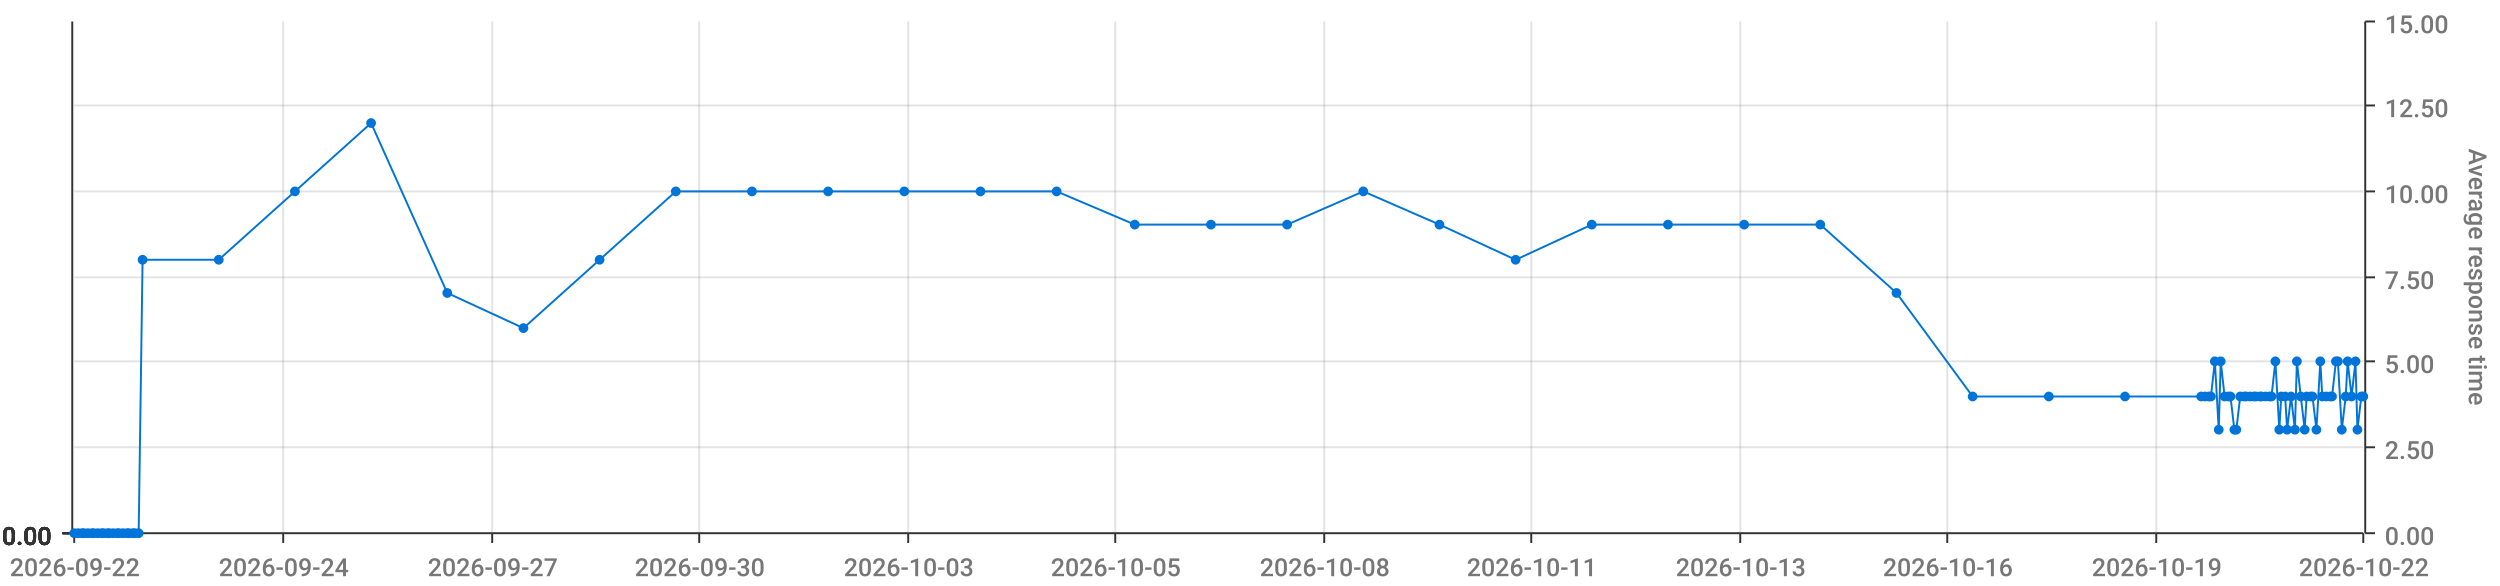
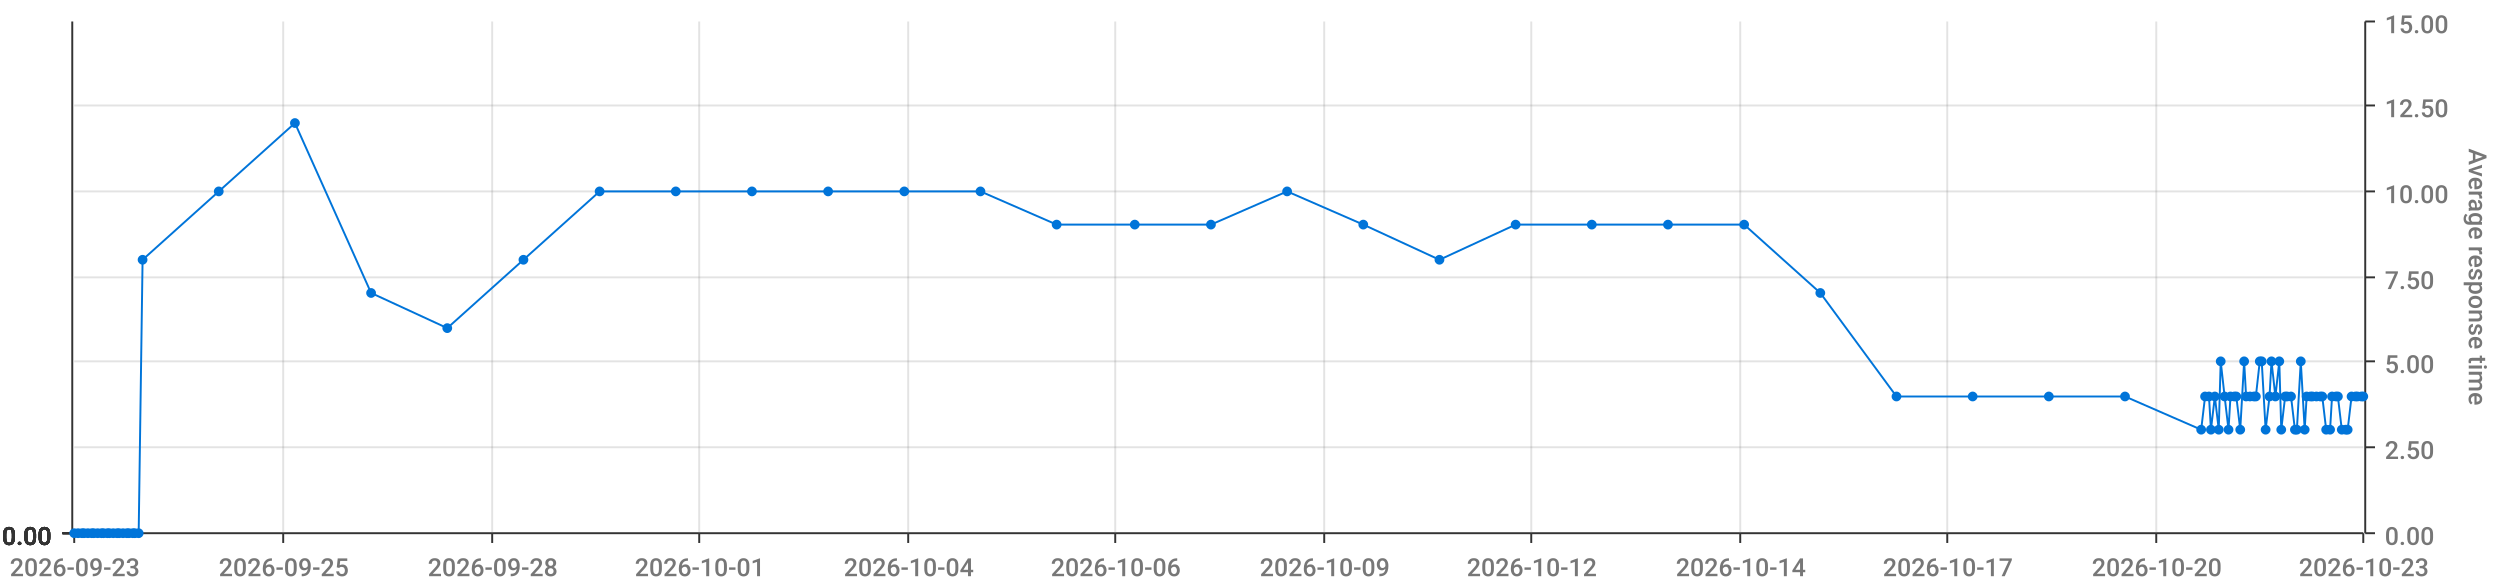
<svg xmlns="http://www.w3.org/2000/svg" viewBox="0 0 1280 300">
  <path d="M 0 0 L 1280 0 L 1280 300 L 0 300 L 0 0" style="stroke-width:0;stroke:rgba(255,255,255,1.0);fill:rgba(255,255,255,0.0)" />
  <path d="M 38 11 L 1210 11 L 1210 273 L 38 273 L 38 11" style="stroke-width:0;stroke:rgba(255,255,255,1.0);fill:rgba(255,255,255,0.0)" />
  <path d="M 38 273 L 1210 273" style="stroke-width:1;stroke:rgba(51,51,51,1.0);fill:rgba(255,255,255,0.0)" />
  <path d="M 38 273 L 38 278" style="stroke-width:1;stroke:rgba(51,51,51,1.0);fill:rgba(255,255,255,0.0)" />
-   <text x="5" y="295" style="stroke-width:0;stroke:none;fill:rgba(119,119,119,1.0);font-size:12.8px;font-family:'Roboto Medium',sans-serif">2026-09-22</text>
+   <text x="5" y="295" style="stroke-width:0;stroke:none;fill:rgba(119,119,119,1.0);font-size:12.8px;font-family:'Roboto Medium',sans-serif">2026-09-23</text>
  <path d="M 145 273 L 145 278" style="stroke-width:1;stroke:rgba(51,51,51,1.0);fill:rgba(255,255,255,0.0)" />
-   <text x="112" y="295" style="stroke-width:0;stroke:none;fill:rgba(119,119,119,1.0);font-size:12.8px;font-family:'Roboto Medium',sans-serif">2026-09-24</text>
+   <text x="112" y="295" style="stroke-width:0;stroke:none;fill:rgba(119,119,119,1.0);font-size:12.8px;font-family:'Roboto Medium',sans-serif">2026-09-25</text>
  <path d="M 252 273 L 252 278" style="stroke-width:1;stroke:rgba(51,51,51,1.0);fill:rgba(255,255,255,0.0)" />
-   <text x="219" y="295" style="stroke-width:0;stroke:none;fill:rgba(119,119,119,1.0);font-size:12.8px;font-family:'Roboto Medium',sans-serif">2026-09-27</text>
+   <text x="219" y="295" style="stroke-width:0;stroke:none;fill:rgba(119,119,119,1.0);font-size:12.8px;font-family:'Roboto Medium',sans-serif">2026-09-28</text>
  <path d="M 358 273 L 358 278" style="stroke-width:1;stroke:rgba(51,51,51,1.0);fill:rgba(255,255,255,0.0)" />
-   <text x="325" y="295" style="stroke-width:0;stroke:none;fill:rgba(119,119,119,1.0);font-size:12.8px;font-family:'Roboto Medium',sans-serif">2026-09-30</text>
+   <text x="325" y="295" style="stroke-width:0;stroke:none;fill:rgba(119,119,119,1.0);font-size:12.8px;font-family:'Roboto Medium',sans-serif">2026-10-01</text>
  <path d="M 465 273 L 465 278" style="stroke-width:1;stroke:rgba(51,51,51,1.0);fill:rgba(255,255,255,0.0)" />
-   <text x="432" y="295" style="stroke-width:0;stroke:none;fill:rgba(119,119,119,1.0);font-size:12.8px;font-family:'Roboto Medium',sans-serif">2026-10-03</text>
+   <text x="432" y="295" style="stroke-width:0;stroke:none;fill:rgba(119,119,119,1.0);font-size:12.8px;font-family:'Roboto Medium',sans-serif">2026-10-04</text>
  <path d="M 571 273 L 571 278" style="stroke-width:1;stroke:rgba(51,51,51,1.0);fill:rgba(255,255,255,0.0)" />
-   <text x="538" y="295" style="stroke-width:0;stroke:none;fill:rgba(119,119,119,1.0);font-size:12.8px;font-family:'Roboto Medium',sans-serif">2026-10-05</text>
+   <text x="538" y="295" style="stroke-width:0;stroke:none;fill:rgba(119,119,119,1.0);font-size:12.8px;font-family:'Roboto Medium',sans-serif">2026-10-06</text>
  <path d="M 678 273 L 678 278" style="stroke-width:1;stroke:rgba(51,51,51,1.0);fill:rgba(255,255,255,0.0)" />
-   <text x="645" y="295" style="stroke-width:0;stroke:none;fill:rgba(119,119,119,1.0);font-size:12.8px;font-family:'Roboto Medium',sans-serif">2026-10-08</text>
+   <text x="645" y="295" style="stroke-width:0;stroke:none;fill:rgba(119,119,119,1.0);font-size:12.8px;font-family:'Roboto Medium',sans-serif">2026-10-09</text>
  <path d="M 784 273 L 784 278" style="stroke-width:1;stroke:rgba(51,51,51,1.0);fill:rgba(255,255,255,0.0)" />
-   <text x="751" y="295" style="stroke-width:0;stroke:none;fill:rgba(119,119,119,1.0);font-size:12.8px;font-family:'Roboto Medium',sans-serif">2026-10-11</text>
+   <text x="751" y="295" style="stroke-width:0;stroke:none;fill:rgba(119,119,119,1.0);font-size:12.8px;font-family:'Roboto Medium',sans-serif">2026-10-12</text>
  <path d="M 891 273 L 891 278" style="stroke-width:1;stroke:rgba(51,51,51,1.0);fill:rgba(255,255,255,0.0)" />
-   <text x="858" y="295" style="stroke-width:0;stroke:none;fill:rgba(119,119,119,1.0);font-size:12.8px;font-family:'Roboto Medium',sans-serif">2026-10-13</text>
+   <text x="858" y="295" style="stroke-width:0;stroke:none;fill:rgba(119,119,119,1.0);font-size:12.8px;font-family:'Roboto Medium',sans-serif">2026-10-14</text>
  <path d="M 997 273 L 997 278" style="stroke-width:1;stroke:rgba(51,51,51,1.0);fill:rgba(255,255,255,0.0)" />
-   <text x="964" y="295" style="stroke-width:0;stroke:none;fill:rgba(119,119,119,1.0);font-size:12.8px;font-family:'Roboto Medium',sans-serif">2026-10-16</text>
+   <text x="964" y="295" style="stroke-width:0;stroke:none;fill:rgba(119,119,119,1.0);font-size:12.8px;font-family:'Roboto Medium',sans-serif">2026-10-17</text>
  <path d="M 1104 273 L 1104 278" style="stroke-width:1;stroke:rgba(51,51,51,1.0);fill:rgba(255,255,255,0.0)" />
-   <text x="1071" y="295" style="stroke-width:0;stroke:none;fill:rgba(119,119,119,1.0);font-size:12.8px;font-family:'Roboto Medium',sans-serif">2026-10-19</text>
+   <text x="1071" y="295" style="stroke-width:0;stroke:none;fill:rgba(119,119,119,1.0);font-size:12.8px;font-family:'Roboto Medium',sans-serif">2026-10-20</text>
  <path d="M 1210 273 L 1210 278" style="stroke-width:1;stroke:rgba(51,51,51,1.0);fill:rgba(255,255,255,0.0)" />
-   <text x="1177" y="295" style="stroke-width:0;stroke:none;fill:rgba(119,119,119,1.0);font-size:12.8px;font-family:'Roboto Medium',sans-serif">2026-10-22</text>
+   <text x="1177" y="295" style="stroke-width:0;stroke:none;fill:rgba(119,119,119,1.0);font-size:12.8px;font-family:'Roboto Medium',sans-serif">2026-10-23</text>
  <path d="M 145 273 L 145 11" style="stroke-width:1;stroke:rgba(119,119,119,0.2);fill:none" />
  <path d="M 252 273 L 252 11" style="stroke-width:1;stroke:rgba(119,119,119,0.2);fill:none" />
  <path d="M 358 273 L 358 11" style="stroke-width:1;stroke:rgba(119,119,119,0.2);fill:none" />
  <path d="M 465 273 L 465 11" style="stroke-width:1;stroke:rgba(119,119,119,0.2);fill:none" />
  <path d="M 571 273 L 571 11" style="stroke-width:1;stroke:rgba(119,119,119,0.2);fill:none" />
  <path d="M 678 273 L 678 11" style="stroke-width:1;stroke:rgba(119,119,119,0.2);fill:none" />
  <path d="M 784 273 L 784 11" style="stroke-width:1;stroke:rgba(119,119,119,0.2);fill:none" />
  <path d="M 891 273 L 891 11" style="stroke-width:1;stroke:rgba(119,119,119,0.2);fill:none" />
  <path d="M 997 273 L 997 11" style="stroke-width:1;stroke:rgba(119,119,119,0.2);fill:none" />
  <path d="M 1104 273 L 1104 11" style="stroke-width:1;stroke:rgba(119,119,119,0.2);fill:none" />
  <path d="M 1211 273 L 1211 11" style="stroke-width:1;stroke:rgba(51,51,51,1.0);fill:rgba(255,255,255,0.0)" />
  <path d="M 1211 273 L 1216 273" style="stroke-width:1;stroke:rgba(51,51,51,1.0);fill:rgba(255,255,255,0.0)" />
  <text x="1221" y="279" style="stroke-width:0;stroke:none;fill:rgba(119,119,119,1.0);font-size:12.8px;font-family:'Roboto Medium',sans-serif">0.00</text>
  <path d="M 1211 229 L 1216 229" style="stroke-width:1;stroke:rgba(51,51,51,1.0);fill:rgba(255,255,255,0.0)" />
  <text x="1221" y="235" style="stroke-width:0;stroke:none;fill:rgba(119,119,119,1.0);font-size:12.8px;font-family:'Roboto Medium',sans-serif">2.50</text>
  <path d="M 1211 185 L 1216 185" style="stroke-width:1;stroke:rgba(51,51,51,1.0);fill:rgba(255,255,255,0.0)" />
  <text x="1221" y="191" style="stroke-width:0;stroke:none;fill:rgba(119,119,119,1.0);font-size:12.8px;font-family:'Roboto Medium',sans-serif">5.00</text>
  <path d="M 1211 142 L 1216 142" style="stroke-width:1;stroke:rgba(51,51,51,1.0);fill:rgba(255,255,255,0.0)" />
  <text x="1221" y="148" style="stroke-width:0;stroke:none;fill:rgba(119,119,119,1.0);font-size:12.8px;font-family:'Roboto Medium',sans-serif">7.50</text>
  <path d="M 1211 98 L 1216 98" style="stroke-width:1;stroke:rgba(51,51,51,1.0);fill:rgba(255,255,255,0.0)" />
  <text x="1221" y="104" style="stroke-width:0;stroke:none;fill:rgba(119,119,119,1.0);font-size:12.8px;font-family:'Roboto Medium',sans-serif">10.00</text>
  <path d="M 1211 54 L 1216 54" style="stroke-width:1;stroke:rgba(51,51,51,1.0);fill:rgba(255,255,255,0.0)" />
  <text x="1221" y="60" style="stroke-width:0;stroke:none;fill:rgba(119,119,119,1.0);font-size:12.8px;font-family:'Roboto Medium',sans-serif">12.50</text>
  <path d="M 1211 11 L 1216 11" style="stroke-width:1;stroke:rgba(51,51,51,1.0);fill:rgba(255,255,255,0.0)" />
  <text x="1221" y="17" style="stroke-width:0;stroke:none;fill:rgba(119,119,119,1.0);font-size:12.8px;font-family:'Roboto Medium',sans-serif">15.00</text>
  <text x="1264" y="76" style="stroke-width:0;stroke:none;fill:rgba(119,119,119,1.0);font-size:12.8px;font-family:'Roboto Medium',sans-serif" transform="rotate(90.00,1264,76)">Average response time</text>
  <path d="M 38 273 L 1210 273" style="stroke-width:0;stroke:rgba(255,255,255,0.0);fill:none" />
  <path d="M 38 229 L 1210 229" style="stroke-width:1;stroke:rgba(119,119,119,0.2);fill:none" />
  <path d="M 38 185 L 1210 185" style="stroke-width:1;stroke:rgba(119,119,119,0.2);fill:none" />
  <path d="M 38 142 L 1210 142" style="stroke-width:1;stroke:rgba(119,119,119,0.2);fill:none" />
  <path d="M 38 98 L 1210 98" style="stroke-width:1;stroke:rgba(119,119,119,0.2);fill:none" />
  <path d="M 38 54 L 1210 54" style="stroke-width:1;stroke:rgba(119,119,119,0.2);fill:none" />
  <path d="M 37 273 L 37 11" style="stroke-width:1;stroke:rgba(51,51,51,1.0);fill:rgba(255,255,255,0.0)" />
  <path d="M 37 273 L 32 273" style="stroke-width:1;stroke:rgba(51,51,51,1.0);fill:rgba(255,255,255,0.0)" />
  <text x="1" y="279" style="stroke-width:0;stroke:none;fill:rgba(51,51,51,1.0);font-size:12.8px;font-family:'Roboto Medium',sans-serif">0.00</text>
  <path d="M 37 273 L 32 273" style="stroke-width:1;stroke:rgba(51,51,51,1.0);fill:rgba(255,255,255,0.0)" />
  <text x="1" y="279" style="stroke-width:0;stroke:none;fill:rgba(51,51,51,1.0);font-size:12.8px;font-family:'Roboto Medium',sans-serif">0.00</text>
  <path d="M 37 273 L 32 273" style="stroke-width:1;stroke:rgba(51,51,51,1.0);fill:rgba(255,255,255,0.0)" />
  <text x="1" y="279" style="stroke-width:0;stroke:none;fill:rgba(51,51,51,1.0);font-size:12.8px;font-family:'Roboto Medium',sans-serif">0.00</text>
  <path d="M 37 273 L 32 273" style="stroke-width:1;stroke:rgba(51,51,51,1.0);fill:rgba(255,255,255,0.0)" />
  <text x="1" y="279" style="stroke-width:0;stroke:none;fill:rgba(51,51,51,1.0);font-size:12.8px;font-family:'Roboto Medium',sans-serif">0.00</text>
  <path d="M 37 273 L 32 273" style="stroke-width:1;stroke:rgba(51,51,51,1.0);fill:rgba(255,255,255,0.0)" />
  <text x="1" y="279" style="stroke-width:0;stroke:none;fill:rgba(51,51,51,1.0);font-size:12.8px;font-family:'Roboto Medium',sans-serif">0.00</text>
  <path d="M 37 273 L 32 273" style="stroke-width:1;stroke:rgba(51,51,51,1.0);fill:rgba(255,255,255,0.0)" />
  <text x="1" y="279" style="stroke-width:0;stroke:none;fill:rgba(51,51,51,1.0);font-size:12.8px;font-family:'Roboto Medium',sans-serif">0.00</text>
  <path d="M 37 273 L 32 273" style="stroke-width:1;stroke:rgba(51,51,51,1.0);fill:rgba(255,255,255,0.0)" />
  <text x="1" y="279" style="stroke-width:0;stroke:none;fill:rgba(51,51,51,1.0);font-size:12.8px;font-family:'Roboto Medium',sans-serif">0.00</text>
  <path d="M 38 273 L 1210 273" style="stroke-width:0;stroke:rgba(255,255,255,0.0);fill:none" />
  <path d="M 38 273 L 1210 273" style="stroke-width:0;stroke:rgba(255,255,255,0.0);fill:none" />
  <path d="M 38 273 L 1210 273" style="stroke-width:0;stroke:rgba(255,255,255,0.0);fill:none" />
  <path d="M 38 273 L 1210 273" style="stroke-width:0;stroke:rgba(255,255,255,0.0);fill:none" />
  <path d="M 38 273 L 1210 273" style="stroke-width:0;stroke:rgba(255,255,255,0.0);fill:none" />
  <path d="M 38 273 L 1210 273" style="stroke-width:0;stroke:rgba(255,255,255,0.0);fill:none" />
-   <path d="M 38 273 L 40 273 L 42 273 L 43 273 L 45 273 L 47 273 L 48 273 L 50 273 L 52 273 L 53 273 L 55 273 L 56 273 L 58 273 L 60 273 L 61 273 L 63 273 L 65 273 L 66 273 L 68 273 L 69 273 L 71 273 L 73 133 L 112 133 L 151 98 L 190 63 L 229 150 L 268 168 L 307 133 L 346 98 L 385 98 L 424 98 L 463 98 L 502 98 L 541 98 L 581 115 L 620 115 L 659 115 L 698 98 L 737 115 L 776 133 L 815 115 L 854 115 L 893 115 L 932 115 L 971 150 L 1010 203 L 1049 203 L 1088 203 L 1127 203 L 1129 203 L 1131 203 L 1132 203 L 1134 185 L 1136 220 L 1137 185 L 1139 203 L 1141 203 L 1142 203 L 1144 220 L 1145 220 L 1147 203 L 1149 203 L 1150 203 L 1152 203 L 1154 203 L 1155 203 L 1157 203 L 1158 203 L 1160 203 L 1162 203 L 1163 203 L 1165 185 L 1167 220 L 1168 203 L 1170 203 L 1171 220 L 1173 203 L 1175 220 L 1176 185 L 1178 203 L 1180 220 L 1181 203 L 1183 203 L 1184 203 L 1186 220 L 1188 185 L 1189 203 L 1191 203 L 1193 203 L 1194 203 L 1196 185 L 1197 185 L 1199 220 L 1201 203 L 1202 185 L 1204 203 L 1206 185 L 1207 220 L 1209 203 L 1210 203" style="stroke-width:1;stroke:rgba(0,116,217,1.0);fill:rgba(255,255,255,0.0)" />
+   <path d="M 38 273 L 40 273 L 42 273 L 43 273 L 45 273 L 47 273 L 48 273 L 50 273 L 52 273 L 53 273 L 55 273 L 56 273 L 58 273 L 60 273 L 61 273 L 63 273 L 65 273 L 66 273 L 68 273 L 69 273 L 71 273 L 73 133 L 112 98 L 151 63 L 190 150 L 229 168 L 268 133 L 307 98 L 346 98 L 385 98 L 424 98 L 463 98 L 502 98 L 541 115 L 581 115 L 620 115 L 659 98 L 698 115 L 737 133 L 776 115 L 815 115 L 854 115 L 893 115 L 932 150 L 971 203 L 1010 203 L 1049 203 L 1088 203 L 1127 220 L 1129 203 L 1131 203 L 1132 220 L 1134 203 L 1136 220 L 1137 185 L 1139 203 L 1141 220 L 1142 203 L 1144 203 L 1145 203 L 1147 220 L 1149 185 L 1150 203 L 1152 203 L 1154 203 L 1155 203 L 1157 185 L 1158 185 L 1160 220 L 1162 203 L 1163 185 L 1165 203 L 1167 185 L 1168 220 L 1170 203 L 1171 203 L 1173 203 L 1175 220 L 1176 220 L 1178 185 L 1180 220 L 1181 203 L 1183 203 L 1184 203 L 1186 203 L 1188 203 L 1189 203 L 1191 220 L 1193 220 L 1194 203 L 1196 203 L 1197 203 L 1199 220 L 1201 220 L 1202 220 L 1204 203 L 1206 203 L 1207 203 L 1209 203 L 1210 203" style="stroke-width:1;stroke:rgba(0,116,217,1.0);fill:rgba(255,255,255,0.0)" />
  <circle cx="38" cy="273" r="2" style="stroke-width:1;stroke:rgba(0,116,217,1.0);fill:rgba(0,116,217,1.0)" />
  <path d="" style="stroke-width:1;stroke:rgba(0,116,217,1.0);fill:rgba(0,116,217,1.0)" />
  <circle cx="40" cy="273" r="2" style="stroke-width:1;stroke:rgba(0,116,217,1.0);fill:rgba(0,116,217,1.0)" />
  <path d="" style="stroke-width:1;stroke:rgba(0,116,217,1.0);fill:rgba(0,116,217,1.0)" />
  <circle cx="42" cy="273" r="2" style="stroke-width:1;stroke:rgba(0,116,217,1.0);fill:rgba(0,116,217,1.0)" />
  <path d="" style="stroke-width:1;stroke:rgba(0,116,217,1.0);fill:rgba(0,116,217,1.0)" />
  <circle cx="43" cy="273" r="2" style="stroke-width:1;stroke:rgba(0,116,217,1.0);fill:rgba(0,116,217,1.0)" />
  <path d="" style="stroke-width:1;stroke:rgba(0,116,217,1.0);fill:rgba(0,116,217,1.0)" />
  <circle cx="45" cy="273" r="2" style="stroke-width:1;stroke:rgba(0,116,217,1.0);fill:rgba(0,116,217,1.0)" />
  <path d="" style="stroke-width:1;stroke:rgba(0,116,217,1.0);fill:rgba(0,116,217,1.0)" />
  <circle cx="47" cy="273" r="2" style="stroke-width:1;stroke:rgba(0,116,217,1.0);fill:rgba(0,116,217,1.0)" />
  <path d="" style="stroke-width:1;stroke:rgba(0,116,217,1.0);fill:rgba(0,116,217,1.0)" />
  <circle cx="48" cy="273" r="2" style="stroke-width:1;stroke:rgba(0,116,217,1.0);fill:rgba(0,116,217,1.0)" />
  <path d="" style="stroke-width:1;stroke:rgba(0,116,217,1.0);fill:rgba(0,116,217,1.0)" />
  <circle cx="50" cy="273" r="2" style="stroke-width:1;stroke:rgba(0,116,217,1.0);fill:rgba(0,116,217,1.0)" />
  <path d="" style="stroke-width:1;stroke:rgba(0,116,217,1.0);fill:rgba(0,116,217,1.0)" />
  <circle cx="52" cy="273" r="2" style="stroke-width:1;stroke:rgba(0,116,217,1.0);fill:rgba(0,116,217,1.0)" />
  <path d="" style="stroke-width:1;stroke:rgba(0,116,217,1.0);fill:rgba(0,116,217,1.0)" />
  <circle cx="53" cy="273" r="2" style="stroke-width:1;stroke:rgba(0,116,217,1.0);fill:rgba(0,116,217,1.0)" />
  <path d="" style="stroke-width:1;stroke:rgba(0,116,217,1.0);fill:rgba(0,116,217,1.0)" />
  <circle cx="55" cy="273" r="2" style="stroke-width:1;stroke:rgba(0,116,217,1.0);fill:rgba(0,116,217,1.0)" />
  <path d="" style="stroke-width:1;stroke:rgba(0,116,217,1.0);fill:rgba(0,116,217,1.0)" />
  <circle cx="56" cy="273" r="2" style="stroke-width:1;stroke:rgba(0,116,217,1.0);fill:rgba(0,116,217,1.0)" />
  <path d="" style="stroke-width:1;stroke:rgba(0,116,217,1.0);fill:rgba(0,116,217,1.0)" />
  <circle cx="58" cy="273" r="2" style="stroke-width:1;stroke:rgba(0,116,217,1.0);fill:rgba(0,116,217,1.0)" />
  <path d="" style="stroke-width:1;stroke:rgba(0,116,217,1.0);fill:rgba(0,116,217,1.0)" />
  <circle cx="60" cy="273" r="2" style="stroke-width:1;stroke:rgba(0,116,217,1.0);fill:rgba(0,116,217,1.0)" />
  <path d="" style="stroke-width:1;stroke:rgba(0,116,217,1.0);fill:rgba(0,116,217,1.0)" />
  <circle cx="61" cy="273" r="2" style="stroke-width:1;stroke:rgba(0,116,217,1.0);fill:rgba(0,116,217,1.0)" />
  <path d="" style="stroke-width:1;stroke:rgba(0,116,217,1.0);fill:rgba(0,116,217,1.0)" />
  <circle cx="63" cy="273" r="2" style="stroke-width:1;stroke:rgba(0,116,217,1.0);fill:rgba(0,116,217,1.0)" />
  <path d="" style="stroke-width:1;stroke:rgba(0,116,217,1.0);fill:rgba(0,116,217,1.0)" />
  <circle cx="65" cy="273" r="2" style="stroke-width:1;stroke:rgba(0,116,217,1.0);fill:rgba(0,116,217,1.0)" />
  <path d="" style="stroke-width:1;stroke:rgba(0,116,217,1.0);fill:rgba(0,116,217,1.0)" />
  <circle cx="66" cy="273" r="2" style="stroke-width:1;stroke:rgba(0,116,217,1.0);fill:rgba(0,116,217,1.0)" />
  <path d="" style="stroke-width:1;stroke:rgba(0,116,217,1.0);fill:rgba(0,116,217,1.0)" />
  <circle cx="68" cy="273" r="2" style="stroke-width:1;stroke:rgba(0,116,217,1.0);fill:rgba(0,116,217,1.0)" />
  <path d="" style="stroke-width:1;stroke:rgba(0,116,217,1.0);fill:rgba(0,116,217,1.0)" />
  <circle cx="69" cy="273" r="2" style="stroke-width:1;stroke:rgba(0,116,217,1.0);fill:rgba(0,116,217,1.0)" />
  <path d="" style="stroke-width:1;stroke:rgba(0,116,217,1.0);fill:rgba(0,116,217,1.0)" />
  <circle cx="71" cy="273" r="2" style="stroke-width:1;stroke:rgba(0,116,217,1.0);fill:rgba(0,116,217,1.0)" />
  <path d="" style="stroke-width:1;stroke:rgba(0,116,217,1.0);fill:rgba(0,116,217,1.0)" />
  <circle cx="73" cy="133" r="2" style="stroke-width:1;stroke:rgba(0,116,217,1.0);fill:rgba(0,116,217,1.0)" />
  <path d="" style="stroke-width:1;stroke:rgba(0,116,217,1.0);fill:rgba(0,116,217,1.0)" />
-   <circle cx="112" cy="133" r="2" style="stroke-width:1;stroke:rgba(0,116,217,1.0);fill:rgba(0,116,217,1.0)" />
-   <path d="" style="stroke-width:1;stroke:rgba(0,116,217,1.0);fill:rgba(0,116,217,1.0)" />
-   <circle cx="151" cy="98" r="2" style="stroke-width:1;stroke:rgba(0,116,217,1.0);fill:rgba(0,116,217,1.0)" />
-   <path d="" style="stroke-width:1;stroke:rgba(0,116,217,1.0);fill:rgba(0,116,217,1.0)" />
-   <circle cx="190" cy="63" r="2" style="stroke-width:1;stroke:rgba(0,116,217,1.0);fill:rgba(0,116,217,1.0)" />
-   <path d="" style="stroke-width:1;stroke:rgba(0,116,217,1.0);fill:rgba(0,116,217,1.0)" />
-   <circle cx="229" cy="150" r="2" style="stroke-width:1;stroke:rgba(0,116,217,1.0);fill:rgba(0,116,217,1.0)" />
-   <path d="" style="stroke-width:1;stroke:rgba(0,116,217,1.0);fill:rgba(0,116,217,1.0)" />
-   <circle cx="268" cy="168" r="2" style="stroke-width:1;stroke:rgba(0,116,217,1.0);fill:rgba(0,116,217,1.0)" />
-   <path d="" style="stroke-width:1;stroke:rgba(0,116,217,1.0);fill:rgba(0,116,217,1.0)" />
-   <circle cx="307" cy="133" r="2" style="stroke-width:1;stroke:rgba(0,116,217,1.0);fill:rgba(0,116,217,1.0)" />
+   <circle cx="112" cy="98" r="2" style="stroke-width:1;stroke:rgba(0,116,217,1.0);fill:rgba(0,116,217,1.0)" />
+   <path d="" style="stroke-width:1;stroke:rgba(0,116,217,1.0);fill:rgba(0,116,217,1.0)" />
+   <circle cx="151" cy="63" r="2" style="stroke-width:1;stroke:rgba(0,116,217,1.0);fill:rgba(0,116,217,1.0)" />
+   <path d="" style="stroke-width:1;stroke:rgba(0,116,217,1.0);fill:rgba(0,116,217,1.0)" />
+   <circle cx="190" cy="150" r="2" style="stroke-width:1;stroke:rgba(0,116,217,1.0);fill:rgba(0,116,217,1.0)" />
+   <path d="" style="stroke-width:1;stroke:rgba(0,116,217,1.0);fill:rgba(0,116,217,1.0)" />
+   <circle cx="229" cy="168" r="2" style="stroke-width:1;stroke:rgba(0,116,217,1.0);fill:rgba(0,116,217,1.0)" />
+   <path d="" style="stroke-width:1;stroke:rgba(0,116,217,1.0);fill:rgba(0,116,217,1.0)" />
+   <circle cx="268" cy="133" r="2" style="stroke-width:1;stroke:rgba(0,116,217,1.0);fill:rgba(0,116,217,1.0)" />
+   <path d="" style="stroke-width:1;stroke:rgba(0,116,217,1.0);fill:rgba(0,116,217,1.0)" />
+   <circle cx="307" cy="98" r="2" style="stroke-width:1;stroke:rgba(0,116,217,1.0);fill:rgba(0,116,217,1.0)" />
  <path d="" style="stroke-width:1;stroke:rgba(0,116,217,1.0);fill:rgba(0,116,217,1.0)" />
  <circle cx="346" cy="98" r="2" style="stroke-width:1;stroke:rgba(0,116,217,1.0);fill:rgba(0,116,217,1.0)" />
  <path d="" style="stroke-width:1;stroke:rgba(0,116,217,1.0);fill:rgba(0,116,217,1.0)" />
  <circle cx="385" cy="98" r="2" style="stroke-width:1;stroke:rgba(0,116,217,1.0);fill:rgba(0,116,217,1.0)" />
  <path d="" style="stroke-width:1;stroke:rgba(0,116,217,1.0);fill:rgba(0,116,217,1.0)" />
  <circle cx="424" cy="98" r="2" style="stroke-width:1;stroke:rgba(0,116,217,1.0);fill:rgba(0,116,217,1.0)" />
  <path d="" style="stroke-width:1;stroke:rgba(0,116,217,1.0);fill:rgba(0,116,217,1.0)" />
  <circle cx="463" cy="98" r="2" style="stroke-width:1;stroke:rgba(0,116,217,1.0);fill:rgba(0,116,217,1.0)" />
  <path d="" style="stroke-width:1;stroke:rgba(0,116,217,1.0);fill:rgba(0,116,217,1.0)" />
  <circle cx="502" cy="98" r="2" style="stroke-width:1;stroke:rgba(0,116,217,1.0);fill:rgba(0,116,217,1.0)" />
  <path d="" style="stroke-width:1;stroke:rgba(0,116,217,1.0);fill:rgba(0,116,217,1.0)" />
-   <circle cx="541" cy="98" r="2" style="stroke-width:1;stroke:rgba(0,116,217,1.0);fill:rgba(0,116,217,1.0)" />
+   <circle cx="541" cy="115" r="2" style="stroke-width:1;stroke:rgba(0,116,217,1.0);fill:rgba(0,116,217,1.0)" />
  <path d="" style="stroke-width:1;stroke:rgba(0,116,217,1.0);fill:rgba(0,116,217,1.0)" />
  <circle cx="581" cy="115" r="2" style="stroke-width:1;stroke:rgba(0,116,217,1.0);fill:rgba(0,116,217,1.0)" />
  <path d="" style="stroke-width:1;stroke:rgba(0,116,217,1.0);fill:rgba(0,116,217,1.0)" />
  <circle cx="620" cy="115" r="2" style="stroke-width:1;stroke:rgba(0,116,217,1.0);fill:rgba(0,116,217,1.0)" />
  <path d="" style="stroke-width:1;stroke:rgba(0,116,217,1.0);fill:rgba(0,116,217,1.0)" />
-   <circle cx="659" cy="115" r="2" style="stroke-width:1;stroke:rgba(0,116,217,1.0);fill:rgba(0,116,217,1.0)" />
-   <path d="" style="stroke-width:1;stroke:rgba(0,116,217,1.0);fill:rgba(0,116,217,1.0)" />
-   <circle cx="698" cy="98" r="2" style="stroke-width:1;stroke:rgba(0,116,217,1.0);fill:rgba(0,116,217,1.0)" />
-   <path d="" style="stroke-width:1;stroke:rgba(0,116,217,1.0);fill:rgba(0,116,217,1.0)" />
-   <circle cx="737" cy="115" r="2" style="stroke-width:1;stroke:rgba(0,116,217,1.0);fill:rgba(0,116,217,1.0)" />
-   <path d="" style="stroke-width:1;stroke:rgba(0,116,217,1.0);fill:rgba(0,116,217,1.0)" />
-   <circle cx="776" cy="133" r="2" style="stroke-width:1;stroke:rgba(0,116,217,1.0);fill:rgba(0,116,217,1.0)" />
+   <circle cx="659" cy="98" r="2" style="stroke-width:1;stroke:rgba(0,116,217,1.0);fill:rgba(0,116,217,1.0)" />
+   <path d="" style="stroke-width:1;stroke:rgba(0,116,217,1.0);fill:rgba(0,116,217,1.0)" />
+   <circle cx="698" cy="115" r="2" style="stroke-width:1;stroke:rgba(0,116,217,1.0);fill:rgba(0,116,217,1.0)" />
+   <path d="" style="stroke-width:1;stroke:rgba(0,116,217,1.0);fill:rgba(0,116,217,1.0)" />
+   <circle cx="737" cy="133" r="2" style="stroke-width:1;stroke:rgba(0,116,217,1.0);fill:rgba(0,116,217,1.0)" />
+   <path d="" style="stroke-width:1;stroke:rgba(0,116,217,1.0);fill:rgba(0,116,217,1.0)" />
+   <circle cx="776" cy="115" r="2" style="stroke-width:1;stroke:rgba(0,116,217,1.0);fill:rgba(0,116,217,1.0)" />
  <path d="" style="stroke-width:1;stroke:rgba(0,116,217,1.0);fill:rgba(0,116,217,1.0)" />
  <circle cx="815" cy="115" r="2" style="stroke-width:1;stroke:rgba(0,116,217,1.0);fill:rgba(0,116,217,1.0)" />
  <path d="" style="stroke-width:1;stroke:rgba(0,116,217,1.0);fill:rgba(0,116,217,1.0)" />
  <circle cx="854" cy="115" r="2" style="stroke-width:1;stroke:rgba(0,116,217,1.0);fill:rgba(0,116,217,1.0)" />
  <path d="" style="stroke-width:1;stroke:rgba(0,116,217,1.0);fill:rgba(0,116,217,1.0)" />
  <circle cx="893" cy="115" r="2" style="stroke-width:1;stroke:rgba(0,116,217,1.0);fill:rgba(0,116,217,1.0)" />
  <path d="" style="stroke-width:1;stroke:rgba(0,116,217,1.0);fill:rgba(0,116,217,1.0)" />
-   <circle cx="932" cy="115" r="2" style="stroke-width:1;stroke:rgba(0,116,217,1.0);fill:rgba(0,116,217,1.0)" />
-   <path d="" style="stroke-width:1;stroke:rgba(0,116,217,1.0);fill:rgba(0,116,217,1.0)" />
-   <circle cx="971" cy="150" r="2" style="stroke-width:1;stroke:rgba(0,116,217,1.0);fill:rgba(0,116,217,1.0)" />
+   <circle cx="932" cy="150" r="2" style="stroke-width:1;stroke:rgba(0,116,217,1.0);fill:rgba(0,116,217,1.0)" />
+   <path d="" style="stroke-width:1;stroke:rgba(0,116,217,1.0);fill:rgba(0,116,217,1.0)" />
+   <circle cx="971" cy="203" r="2" style="stroke-width:1;stroke:rgba(0,116,217,1.0);fill:rgba(0,116,217,1.0)" />
  <path d="" style="stroke-width:1;stroke:rgba(0,116,217,1.0);fill:rgba(0,116,217,1.0)" />
  <circle cx="1010" cy="203" r="2" style="stroke-width:1;stroke:rgba(0,116,217,1.0);fill:rgba(0,116,217,1.0)" />
  <path d="" style="stroke-width:1;stroke:rgba(0,116,217,1.0);fill:rgba(0,116,217,1.0)" />
  <circle cx="1049" cy="203" r="2" style="stroke-width:1;stroke:rgba(0,116,217,1.0);fill:rgba(0,116,217,1.0)" />
  <path d="" style="stroke-width:1;stroke:rgba(0,116,217,1.0);fill:rgba(0,116,217,1.0)" />
  <circle cx="1088" cy="203" r="2" style="stroke-width:1;stroke:rgba(0,116,217,1.0);fill:rgba(0,116,217,1.0)" />
  <path d="" style="stroke-width:1;stroke:rgba(0,116,217,1.0);fill:rgba(0,116,217,1.0)" />
-   <circle cx="1127" cy="203" r="2" style="stroke-width:1;stroke:rgba(0,116,217,1.0);fill:rgba(0,116,217,1.0)" />
+   <circle cx="1127" cy="220" r="2" style="stroke-width:1;stroke:rgba(0,116,217,1.0);fill:rgba(0,116,217,1.0)" />
  <path d="" style="stroke-width:1;stroke:rgba(0,116,217,1.0);fill:rgba(0,116,217,1.0)" />
  <circle cx="1129" cy="203" r="2" style="stroke-width:1;stroke:rgba(0,116,217,1.0);fill:rgba(0,116,217,1.0)" />
  <path d="" style="stroke-width:1;stroke:rgba(0,116,217,1.0);fill:rgba(0,116,217,1.0)" />
  <circle cx="1131" cy="203" r="2" style="stroke-width:1;stroke:rgba(0,116,217,1.0);fill:rgba(0,116,217,1.0)" />
  <path d="" style="stroke-width:1;stroke:rgba(0,116,217,1.0);fill:rgba(0,116,217,1.0)" />
-   <circle cx="1132" cy="203" r="2" style="stroke-width:1;stroke:rgba(0,116,217,1.0);fill:rgba(0,116,217,1.0)" />
-   <path d="" style="stroke-width:1;stroke:rgba(0,116,217,1.0);fill:rgba(0,116,217,1.0)" />
-   <circle cx="1134" cy="185" r="2" style="stroke-width:1;stroke:rgba(0,116,217,1.0);fill:rgba(0,116,217,1.0)" />
+   <circle cx="1132" cy="220" r="2" style="stroke-width:1;stroke:rgba(0,116,217,1.0);fill:rgba(0,116,217,1.0)" />
+   <path d="" style="stroke-width:1;stroke:rgba(0,116,217,1.0);fill:rgba(0,116,217,1.0)" />
+   <circle cx="1134" cy="203" r="2" style="stroke-width:1;stroke:rgba(0,116,217,1.0);fill:rgba(0,116,217,1.0)" />
  <path d="" style="stroke-width:1;stroke:rgba(0,116,217,1.0);fill:rgba(0,116,217,1.0)" />
  <circle cx="1136" cy="220" r="2" style="stroke-width:1;stroke:rgba(0,116,217,1.0);fill:rgba(0,116,217,1.0)" />
  <path d="" style="stroke-width:1;stroke:rgba(0,116,217,1.0);fill:rgba(0,116,217,1.0)" />
  <circle cx="1137" cy="185" r="2" style="stroke-width:1;stroke:rgba(0,116,217,1.0);fill:rgba(0,116,217,1.0)" />
  <path d="" style="stroke-width:1;stroke:rgba(0,116,217,1.0);fill:rgba(0,116,217,1.0)" />
  <circle cx="1139" cy="203" r="2" style="stroke-width:1;stroke:rgba(0,116,217,1.0);fill:rgba(0,116,217,1.0)" />
  <path d="" style="stroke-width:1;stroke:rgba(0,116,217,1.0);fill:rgba(0,116,217,1.0)" />
-   <circle cx="1141" cy="203" r="2" style="stroke-width:1;stroke:rgba(0,116,217,1.0);fill:rgba(0,116,217,1.0)" />
+   <circle cx="1141" cy="220" r="2" style="stroke-width:1;stroke:rgba(0,116,217,1.0);fill:rgba(0,116,217,1.0)" />
  <path d="" style="stroke-width:1;stroke:rgba(0,116,217,1.0);fill:rgba(0,116,217,1.0)" />
  <circle cx="1142" cy="203" r="2" style="stroke-width:1;stroke:rgba(0,116,217,1.0);fill:rgba(0,116,217,1.0)" />
  <path d="" style="stroke-width:1;stroke:rgba(0,116,217,1.0);fill:rgba(0,116,217,1.0)" />
-   <circle cx="1144" cy="220" r="2" style="stroke-width:1;stroke:rgba(0,116,217,1.0);fill:rgba(0,116,217,1.0)" />
-   <path d="" style="stroke-width:1;stroke:rgba(0,116,217,1.0);fill:rgba(0,116,217,1.0)" />
-   <circle cx="1145" cy="220" r="2" style="stroke-width:1;stroke:rgba(0,116,217,1.0);fill:rgba(0,116,217,1.0)" />
-   <path d="" style="stroke-width:1;stroke:rgba(0,116,217,1.0);fill:rgba(0,116,217,1.0)" />
-   <circle cx="1147" cy="203" r="2" style="stroke-width:1;stroke:rgba(0,116,217,1.0);fill:rgba(0,116,217,1.0)" />
-   <path d="" style="stroke-width:1;stroke:rgba(0,116,217,1.0);fill:rgba(0,116,217,1.0)" />
-   <circle cx="1149" cy="203" r="2" style="stroke-width:1;stroke:rgba(0,116,217,1.0);fill:rgba(0,116,217,1.0)" />
+   <circle cx="1144" cy="203" r="2" style="stroke-width:1;stroke:rgba(0,116,217,1.0);fill:rgba(0,116,217,1.0)" />
+   <path d="" style="stroke-width:1;stroke:rgba(0,116,217,1.0);fill:rgba(0,116,217,1.0)" />
+   <circle cx="1145" cy="203" r="2" style="stroke-width:1;stroke:rgba(0,116,217,1.0);fill:rgba(0,116,217,1.0)" />
+   <path d="" style="stroke-width:1;stroke:rgba(0,116,217,1.0);fill:rgba(0,116,217,1.0)" />
+   <circle cx="1147" cy="220" r="2" style="stroke-width:1;stroke:rgba(0,116,217,1.0);fill:rgba(0,116,217,1.0)" />
+   <path d="" style="stroke-width:1;stroke:rgba(0,116,217,1.0);fill:rgba(0,116,217,1.0)" />
+   <circle cx="1149" cy="185" r="2" style="stroke-width:1;stroke:rgba(0,116,217,1.0);fill:rgba(0,116,217,1.0)" />
  <path d="" style="stroke-width:1;stroke:rgba(0,116,217,1.0);fill:rgba(0,116,217,1.0)" />
  <circle cx="1150" cy="203" r="2" style="stroke-width:1;stroke:rgba(0,116,217,1.0);fill:rgba(0,116,217,1.0)" />
  <path d="" style="stroke-width:1;stroke:rgba(0,116,217,1.0);fill:rgba(0,116,217,1.0)" />
  <circle cx="1152" cy="203" r="2" style="stroke-width:1;stroke:rgba(0,116,217,1.0);fill:rgba(0,116,217,1.0)" />
  <path d="" style="stroke-width:1;stroke:rgba(0,116,217,1.0);fill:rgba(0,116,217,1.0)" />
  <circle cx="1154" cy="203" r="2" style="stroke-width:1;stroke:rgba(0,116,217,1.0);fill:rgba(0,116,217,1.0)" />
  <path d="" style="stroke-width:1;stroke:rgba(0,116,217,1.0);fill:rgba(0,116,217,1.0)" />
  <circle cx="1155" cy="203" r="2" style="stroke-width:1;stroke:rgba(0,116,217,1.0);fill:rgba(0,116,217,1.0)" />
  <path d="" style="stroke-width:1;stroke:rgba(0,116,217,1.0);fill:rgba(0,116,217,1.0)" />
-   <circle cx="1157" cy="203" r="2" style="stroke-width:1;stroke:rgba(0,116,217,1.0);fill:rgba(0,116,217,1.0)" />
-   <path d="" style="stroke-width:1;stroke:rgba(0,116,217,1.0);fill:rgba(0,116,217,1.0)" />
-   <circle cx="1158" cy="203" r="2" style="stroke-width:1;stroke:rgba(0,116,217,1.0);fill:rgba(0,116,217,1.0)" />
-   <path d="" style="stroke-width:1;stroke:rgba(0,116,217,1.0);fill:rgba(0,116,217,1.0)" />
-   <circle cx="1160" cy="203" r="2" style="stroke-width:1;stroke:rgba(0,116,217,1.0);fill:rgba(0,116,217,1.0)" />
+   <circle cx="1157" cy="185" r="2" style="stroke-width:1;stroke:rgba(0,116,217,1.0);fill:rgba(0,116,217,1.0)" />
+   <path d="" style="stroke-width:1;stroke:rgba(0,116,217,1.0);fill:rgba(0,116,217,1.0)" />
+   <circle cx="1158" cy="185" r="2" style="stroke-width:1;stroke:rgba(0,116,217,1.0);fill:rgba(0,116,217,1.0)" />
+   <path d="" style="stroke-width:1;stroke:rgba(0,116,217,1.0);fill:rgba(0,116,217,1.0)" />
+   <circle cx="1160" cy="220" r="2" style="stroke-width:1;stroke:rgba(0,116,217,1.0);fill:rgba(0,116,217,1.0)" />
  <path d="" style="stroke-width:1;stroke:rgba(0,116,217,1.0);fill:rgba(0,116,217,1.0)" />
  <circle cx="1162" cy="203" r="2" style="stroke-width:1;stroke:rgba(0,116,217,1.0);fill:rgba(0,116,217,1.0)" />
  <path d="" style="stroke-width:1;stroke:rgba(0,116,217,1.0);fill:rgba(0,116,217,1.0)" />
-   <circle cx="1163" cy="203" r="2" style="stroke-width:1;stroke:rgba(0,116,217,1.0);fill:rgba(0,116,217,1.0)" />
-   <path d="" style="stroke-width:1;stroke:rgba(0,116,217,1.0);fill:rgba(0,116,217,1.0)" />
-   <circle cx="1165" cy="185" r="2" style="stroke-width:1;stroke:rgba(0,116,217,1.0);fill:rgba(0,116,217,1.0)" />
-   <path d="" style="stroke-width:1;stroke:rgba(0,116,217,1.0);fill:rgba(0,116,217,1.0)" />
-   <circle cx="1167" cy="220" r="2" style="stroke-width:1;stroke:rgba(0,116,217,1.0);fill:rgba(0,116,217,1.0)" />
-   <path d="" style="stroke-width:1;stroke:rgba(0,116,217,1.0);fill:rgba(0,116,217,1.0)" />
-   <circle cx="1168" cy="203" r="2" style="stroke-width:1;stroke:rgba(0,116,217,1.0);fill:rgba(0,116,217,1.0)" />
+   <circle cx="1163" cy="185" r="2" style="stroke-width:1;stroke:rgba(0,116,217,1.0);fill:rgba(0,116,217,1.0)" />
+   <path d="" style="stroke-width:1;stroke:rgba(0,116,217,1.0);fill:rgba(0,116,217,1.0)" />
+   <circle cx="1165" cy="203" r="2" style="stroke-width:1;stroke:rgba(0,116,217,1.0);fill:rgba(0,116,217,1.0)" />
+   <path d="" style="stroke-width:1;stroke:rgba(0,116,217,1.0);fill:rgba(0,116,217,1.0)" />
+   <circle cx="1167" cy="185" r="2" style="stroke-width:1;stroke:rgba(0,116,217,1.0);fill:rgba(0,116,217,1.0)" />
+   <path d="" style="stroke-width:1;stroke:rgba(0,116,217,1.0);fill:rgba(0,116,217,1.0)" />
+   <circle cx="1168" cy="220" r="2" style="stroke-width:1;stroke:rgba(0,116,217,1.0);fill:rgba(0,116,217,1.0)" />
  <path d="" style="stroke-width:1;stroke:rgba(0,116,217,1.0);fill:rgba(0,116,217,1.0)" />
  <circle cx="1170" cy="203" r="2" style="stroke-width:1;stroke:rgba(0,116,217,1.0);fill:rgba(0,116,217,1.0)" />
  <path d="" style="stroke-width:1;stroke:rgba(0,116,217,1.0);fill:rgba(0,116,217,1.0)" />
-   <circle cx="1171" cy="220" r="2" style="stroke-width:1;stroke:rgba(0,116,217,1.0);fill:rgba(0,116,217,1.0)" />
+   <circle cx="1171" cy="203" r="2" style="stroke-width:1;stroke:rgba(0,116,217,1.0);fill:rgba(0,116,217,1.0)" />
  <path d="" style="stroke-width:1;stroke:rgba(0,116,217,1.0);fill:rgba(0,116,217,1.0)" />
  <circle cx="1173" cy="203" r="2" style="stroke-width:1;stroke:rgba(0,116,217,1.0);fill:rgba(0,116,217,1.0)" />
  <path d="" style="stroke-width:1;stroke:rgba(0,116,217,1.0);fill:rgba(0,116,217,1.0)" />
  <circle cx="1175" cy="220" r="2" style="stroke-width:1;stroke:rgba(0,116,217,1.0);fill:rgba(0,116,217,1.0)" />
  <path d="" style="stroke-width:1;stroke:rgba(0,116,217,1.0);fill:rgba(0,116,217,1.0)" />
-   <circle cx="1176" cy="185" r="2" style="stroke-width:1;stroke:rgba(0,116,217,1.0);fill:rgba(0,116,217,1.0)" />
-   <path d="" style="stroke-width:1;stroke:rgba(0,116,217,1.0);fill:rgba(0,116,217,1.0)" />
-   <circle cx="1178" cy="203" r="2" style="stroke-width:1;stroke:rgba(0,116,217,1.0);fill:rgba(0,116,217,1.0)" />
+   <circle cx="1176" cy="220" r="2" style="stroke-width:1;stroke:rgba(0,116,217,1.0);fill:rgba(0,116,217,1.0)" />
+   <path d="" style="stroke-width:1;stroke:rgba(0,116,217,1.0);fill:rgba(0,116,217,1.0)" />
+   <circle cx="1178" cy="185" r="2" style="stroke-width:1;stroke:rgba(0,116,217,1.0);fill:rgba(0,116,217,1.0)" />
  <path d="" style="stroke-width:1;stroke:rgba(0,116,217,1.0);fill:rgba(0,116,217,1.0)" />
  <circle cx="1180" cy="220" r="2" style="stroke-width:1;stroke:rgba(0,116,217,1.0);fill:rgba(0,116,217,1.0)" />
  <path d="" style="stroke-width:1;stroke:rgba(0,116,217,1.0);fill:rgba(0,116,217,1.0)" />
  <circle cx="1181" cy="203" r="2" style="stroke-width:1;stroke:rgba(0,116,217,1.0);fill:rgba(0,116,217,1.0)" />
  <path d="" style="stroke-width:1;stroke:rgba(0,116,217,1.0);fill:rgba(0,116,217,1.0)" />
  <circle cx="1183" cy="203" r="2" style="stroke-width:1;stroke:rgba(0,116,217,1.0);fill:rgba(0,116,217,1.0)" />
  <path d="" style="stroke-width:1;stroke:rgba(0,116,217,1.0);fill:rgba(0,116,217,1.0)" />
  <circle cx="1184" cy="203" r="2" style="stroke-width:1;stroke:rgba(0,116,217,1.0);fill:rgba(0,116,217,1.0)" />
  <path d="" style="stroke-width:1;stroke:rgba(0,116,217,1.0);fill:rgba(0,116,217,1.0)" />
-   <circle cx="1186" cy="220" r="2" style="stroke-width:1;stroke:rgba(0,116,217,1.0);fill:rgba(0,116,217,1.0)" />
-   <path d="" style="stroke-width:1;stroke:rgba(0,116,217,1.0);fill:rgba(0,116,217,1.0)" />
-   <circle cx="1188" cy="185" r="2" style="stroke-width:1;stroke:rgba(0,116,217,1.0);fill:rgba(0,116,217,1.0)" />
+   <circle cx="1186" cy="203" r="2" style="stroke-width:1;stroke:rgba(0,116,217,1.0);fill:rgba(0,116,217,1.0)" />
+   <path d="" style="stroke-width:1;stroke:rgba(0,116,217,1.0);fill:rgba(0,116,217,1.0)" />
+   <circle cx="1188" cy="203" r="2" style="stroke-width:1;stroke:rgba(0,116,217,1.0);fill:rgba(0,116,217,1.0)" />
  <path d="" style="stroke-width:1;stroke:rgba(0,116,217,1.0);fill:rgba(0,116,217,1.0)" />
  <circle cx="1189" cy="203" r="2" style="stroke-width:1;stroke:rgba(0,116,217,1.0);fill:rgba(0,116,217,1.0)" />
  <path d="" style="stroke-width:1;stroke:rgba(0,116,217,1.0);fill:rgba(0,116,217,1.0)" />
-   <circle cx="1191" cy="203" r="2" style="stroke-width:1;stroke:rgba(0,116,217,1.0);fill:rgba(0,116,217,1.0)" />
-   <path d="" style="stroke-width:1;stroke:rgba(0,116,217,1.0);fill:rgba(0,116,217,1.0)" />
-   <circle cx="1193" cy="203" r="2" style="stroke-width:1;stroke:rgba(0,116,217,1.0);fill:rgba(0,116,217,1.0)" />
+   <circle cx="1191" cy="220" r="2" style="stroke-width:1;stroke:rgba(0,116,217,1.0);fill:rgba(0,116,217,1.0)" />
+   <path d="" style="stroke-width:1;stroke:rgba(0,116,217,1.0);fill:rgba(0,116,217,1.0)" />
+   <circle cx="1193" cy="220" r="2" style="stroke-width:1;stroke:rgba(0,116,217,1.0);fill:rgba(0,116,217,1.0)" />
  <path d="" style="stroke-width:1;stroke:rgba(0,116,217,1.0);fill:rgba(0,116,217,1.0)" />
  <circle cx="1194" cy="203" r="2" style="stroke-width:1;stroke:rgba(0,116,217,1.0);fill:rgba(0,116,217,1.0)" />
  <path d="" style="stroke-width:1;stroke:rgba(0,116,217,1.0);fill:rgba(0,116,217,1.0)" />
-   <circle cx="1196" cy="185" r="2" style="stroke-width:1;stroke:rgba(0,116,217,1.0);fill:rgba(0,116,217,1.0)" />
-   <path d="" style="stroke-width:1;stroke:rgba(0,116,217,1.0);fill:rgba(0,116,217,1.0)" />
-   <circle cx="1197" cy="185" r="2" style="stroke-width:1;stroke:rgba(0,116,217,1.0);fill:rgba(0,116,217,1.0)" />
+   <circle cx="1196" cy="203" r="2" style="stroke-width:1;stroke:rgba(0,116,217,1.0);fill:rgba(0,116,217,1.0)" />
+   <path d="" style="stroke-width:1;stroke:rgba(0,116,217,1.0);fill:rgba(0,116,217,1.0)" />
+   <circle cx="1197" cy="203" r="2" style="stroke-width:1;stroke:rgba(0,116,217,1.0);fill:rgba(0,116,217,1.0)" />
  <path d="" style="stroke-width:1;stroke:rgba(0,116,217,1.0);fill:rgba(0,116,217,1.0)" />
  <circle cx="1199" cy="220" r="2" style="stroke-width:1;stroke:rgba(0,116,217,1.0);fill:rgba(0,116,217,1.0)" />
  <path d="" style="stroke-width:1;stroke:rgba(0,116,217,1.0);fill:rgba(0,116,217,1.0)" />
-   <circle cx="1201" cy="203" r="2" style="stroke-width:1;stroke:rgba(0,116,217,1.0);fill:rgba(0,116,217,1.0)" />
-   <path d="" style="stroke-width:1;stroke:rgba(0,116,217,1.0);fill:rgba(0,116,217,1.0)" />
-   <circle cx="1202" cy="185" r="2" style="stroke-width:1;stroke:rgba(0,116,217,1.0);fill:rgba(0,116,217,1.0)" />
+   <circle cx="1201" cy="220" r="2" style="stroke-width:1;stroke:rgba(0,116,217,1.0);fill:rgba(0,116,217,1.0)" />
+   <path d="" style="stroke-width:1;stroke:rgba(0,116,217,1.0);fill:rgba(0,116,217,1.0)" />
+   <circle cx="1202" cy="220" r="2" style="stroke-width:1;stroke:rgba(0,116,217,1.0);fill:rgba(0,116,217,1.0)" />
  <path d="" style="stroke-width:1;stroke:rgba(0,116,217,1.0);fill:rgba(0,116,217,1.0)" />
  <circle cx="1204" cy="203" r="2" style="stroke-width:1;stroke:rgba(0,116,217,1.0);fill:rgba(0,116,217,1.0)" />
  <path d="" style="stroke-width:1;stroke:rgba(0,116,217,1.0);fill:rgba(0,116,217,1.0)" />
-   <circle cx="1206" cy="185" r="2" style="stroke-width:1;stroke:rgba(0,116,217,1.0);fill:rgba(0,116,217,1.0)" />
-   <path d="" style="stroke-width:1;stroke:rgba(0,116,217,1.0);fill:rgba(0,116,217,1.0)" />
-   <circle cx="1207" cy="220" r="2" style="stroke-width:1;stroke:rgba(0,116,217,1.0);fill:rgba(0,116,217,1.0)" />
+   <circle cx="1206" cy="203" r="2" style="stroke-width:1;stroke:rgba(0,116,217,1.0);fill:rgba(0,116,217,1.0)" />
+   <path d="" style="stroke-width:1;stroke:rgba(0,116,217,1.0);fill:rgba(0,116,217,1.0)" />
+   <circle cx="1207" cy="203" r="2" style="stroke-width:1;stroke:rgba(0,116,217,1.0);fill:rgba(0,116,217,1.0)" />
  <path d="" style="stroke-width:1;stroke:rgba(0,116,217,1.0);fill:rgba(0,116,217,1.0)" />
  <circle cx="1209" cy="203" r="2" style="stroke-width:1;stroke:rgba(0,116,217,1.0);fill:rgba(0,116,217,1.0)" />
  <path d="" style="stroke-width:1;stroke:rgba(0,116,217,1.0);fill:rgba(0,116,217,1.0)" />
  <circle cx="1210" cy="203" r="2" style="stroke-width:1;stroke:rgba(0,116,217,1.0);fill:rgba(0,116,217,1.0)" />
  <path d="" style="stroke-width:1;stroke:rgba(0,116,217,1.0);fill:rgba(0,116,217,1.0)" />
</svg>
